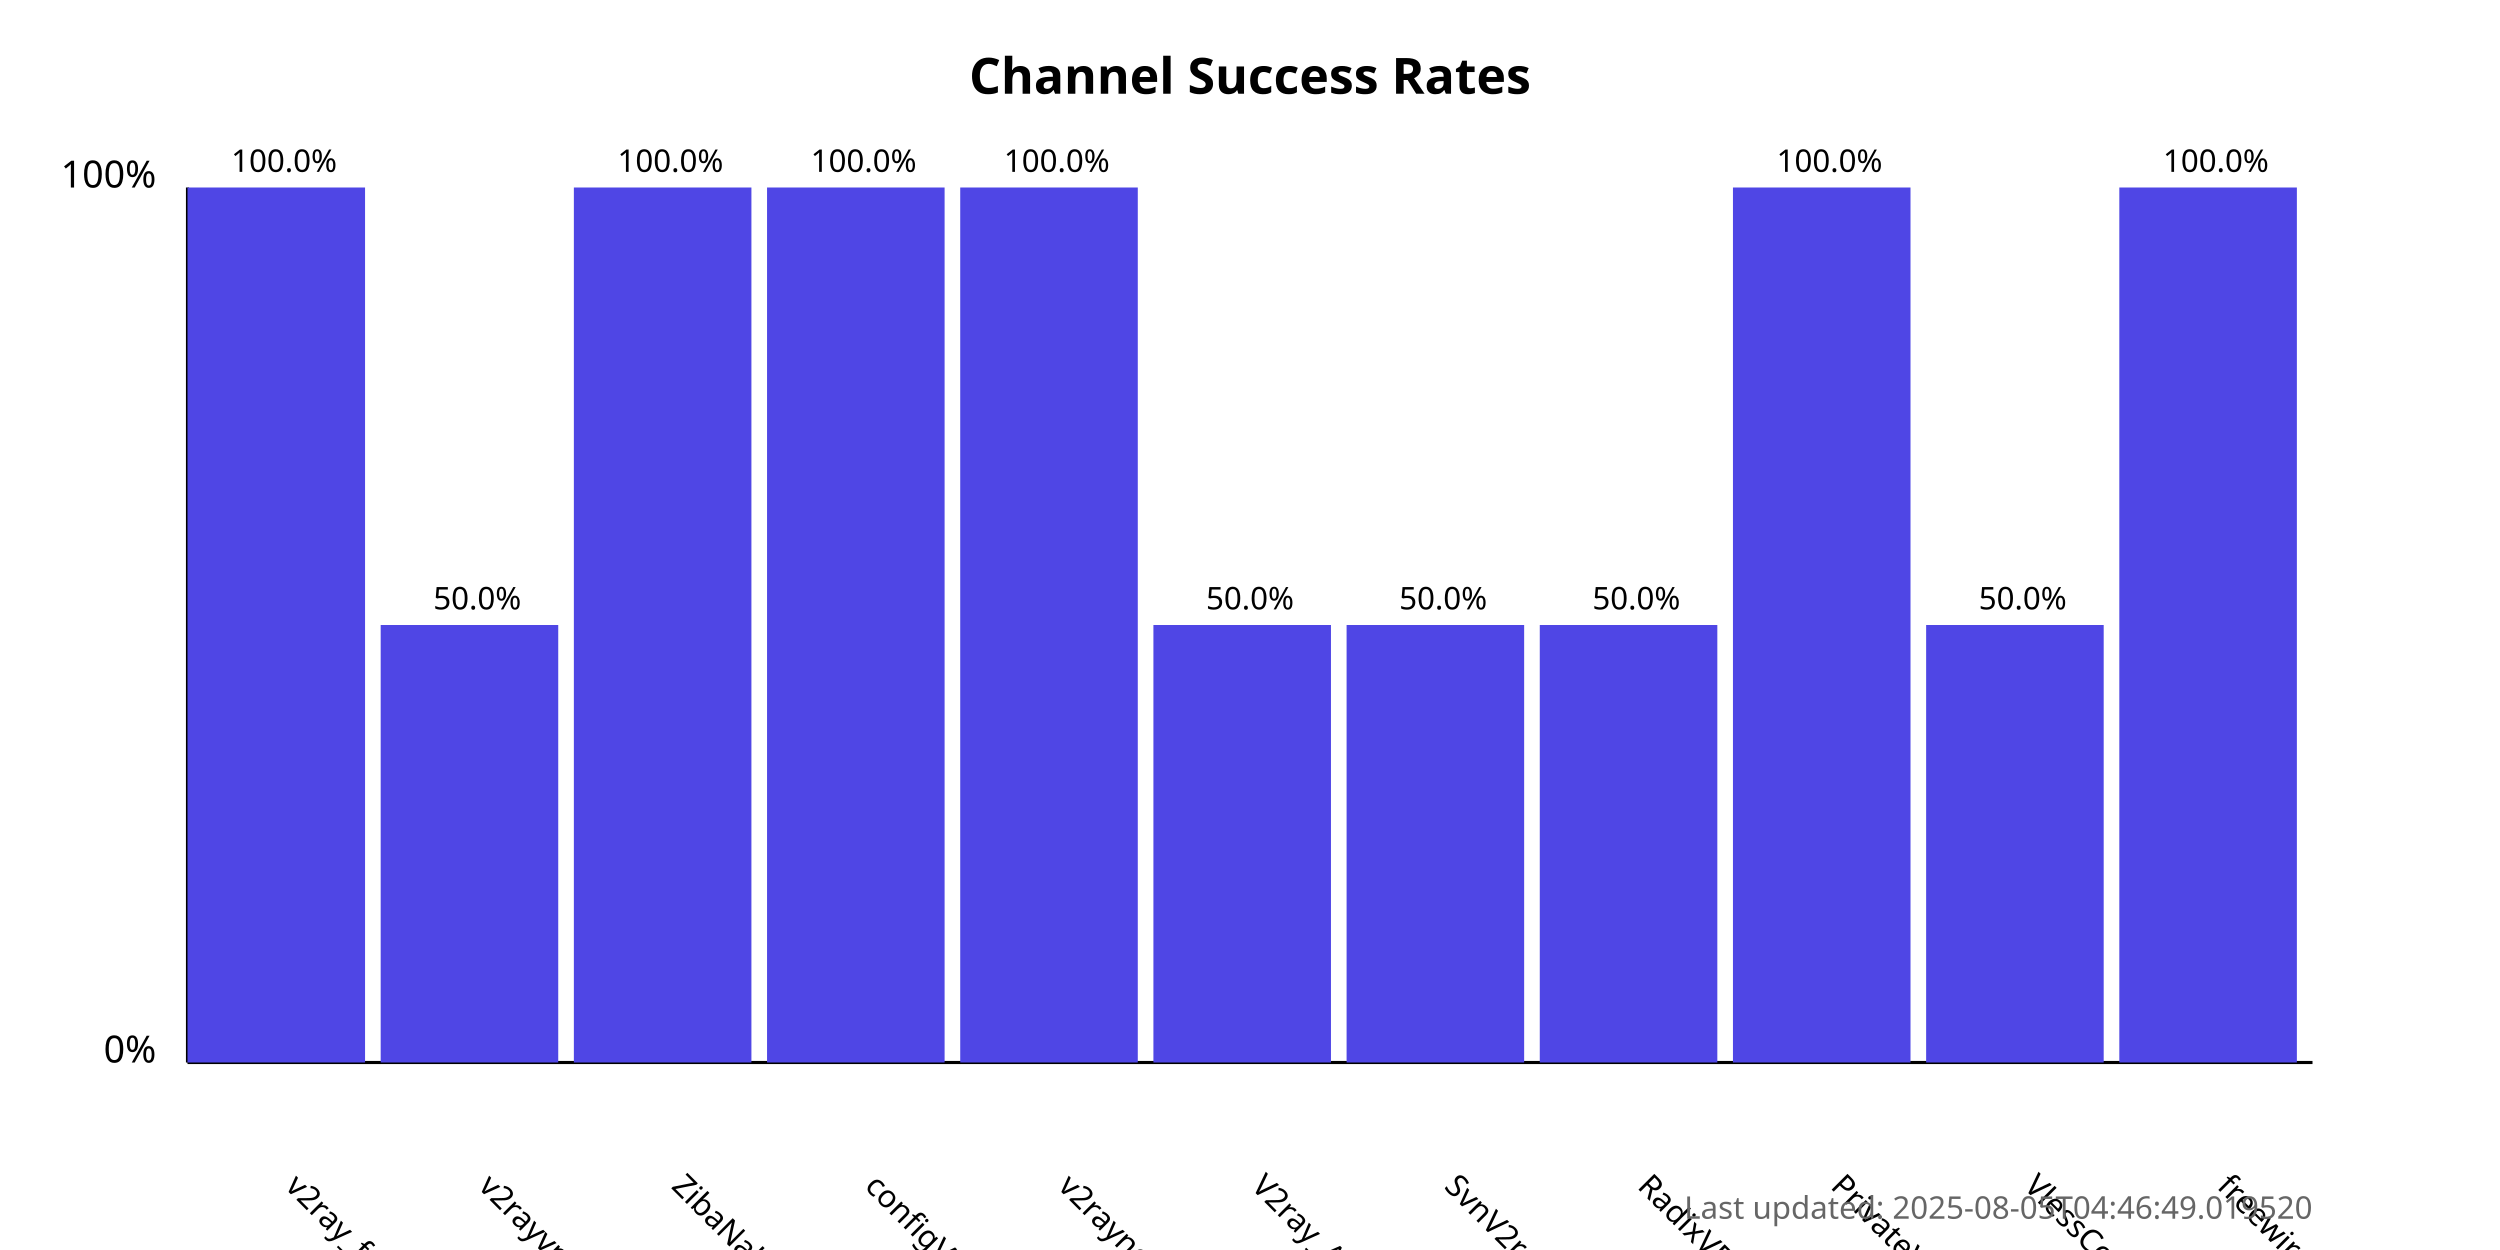
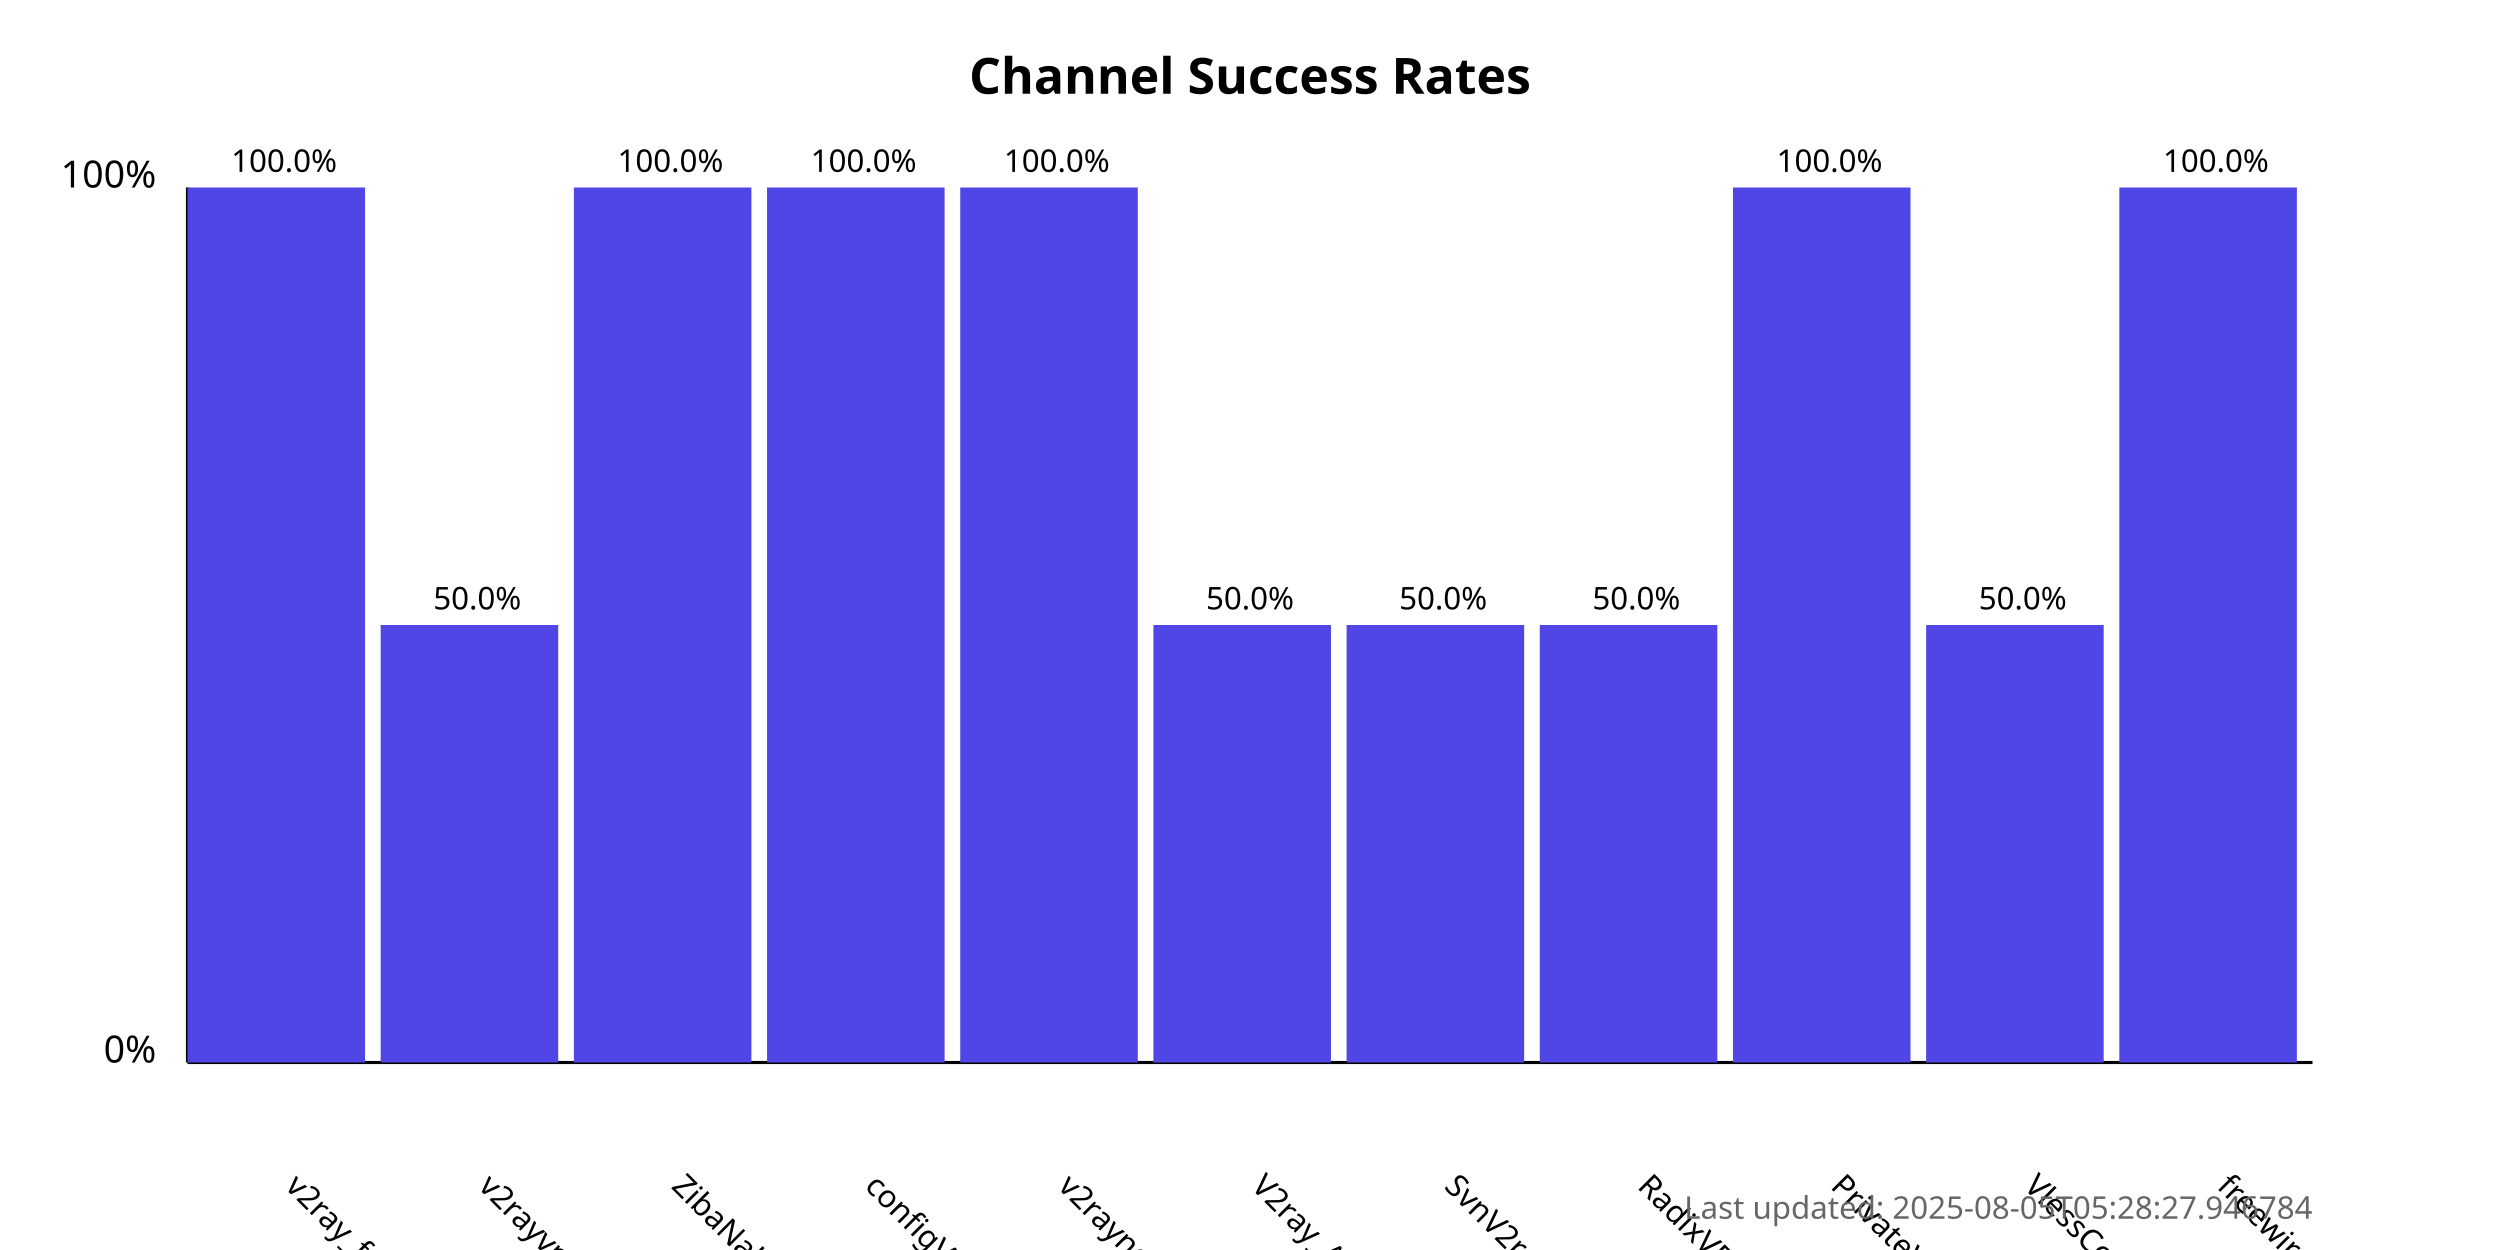
<svg xmlns="http://www.w3.org/2000/svg" width="800" height="400">
  <style>
            .chart-title { font: bold 16px sans-serif; }
            .axis-label { font: 12px sans-serif; }
            .tick-label { font: 10px sans-serif; }
            .bar { fill: #4f46e5; }
            .bar:hover { fill: #6366f1; }
            .timestamp { font: 10px sans-serif; fill: #666; }
        </style>
  <text x="400.0" y="30" text-anchor="middle" class="chart-title">
            Channel Success Rates
        </text>
  <line x1="60" y1="340" x2="60" y2="60" stroke="black" stroke-width="1" />
  <line x1="60" y1="340" x2="740" y2="340" stroke="black" stroke-width="1" />
  <text x="50" y="340" text-anchor="end" class="axis-label">0%</text>
  <text x="50" y="60" text-anchor="end" class="axis-label">100%</text>
  <g>
    <rect x="60" y="60.0" width="56.818" height="280.0" class="bar" />
    <text x="90.909" y="380" transform="rotate(45, 90.90909, 380)" text-anchor="start" class="tick-label">
                v2ray_free_conf
            </text>
    <text x="90.909" y="55.0" text-anchor="middle" class="tick-label">
                100.0%
            </text>
  </g>
  <g>
    <rect x="121.818" y="200.0" width="56.818" height="140.0" class="bar" />
    <text x="152.727" y="380" transform="rotate(45, 152.7273, 380)" text-anchor="start" class="tick-label">
                v2rayvpno
            </text>
    <text x="152.727" y="195.0" text-anchor="middle" class="tick-label">
                50.0%
            </text>
  </g>
  <g>
    <rect x="183.636" y="60.0" width="56.818" height="280.0" class="bar" />
    <text x="214.545" y="380" transform="rotate(45, 214.5455, 380)" text-anchor="start" class="tick-label">
                ZibaNabz
            </text>
    <text x="214.545" y="55.0" text-anchor="middle" class="tick-label">
                100.0%
            </text>
  </g>
  <g>
    <rect x="245.455" y="60.0" width="56.818" height="280.0" class="bar" />
    <text x="276.364" y="380" transform="rotate(45, 276.3636, 380)" text-anchor="start" class="tick-label">
                configV2rayForFree
            </text>
    <text x="276.364" y="55.0" text-anchor="middle" class="tick-label">
                100.0%
            </text>
  </g>
  <g>
    <rect x="307.273" y="60.0" width="56.818" height="280.0" class="bar" />
    <text x="338.182" y="380" transform="rotate(45, 338.1818, 380)" text-anchor="start" class="tick-label">
                v2rayngvpn
            </text>
    <text x="338.182" y="55.0" text-anchor="middle" class="tick-label">
                100.0%
            </text>
  </g>
  <g>
    <rect x="369.091" y="200.0" width="56.818" height="140.0" class="bar" />
    <text x="400.0" y="380" transform="rotate(45, 400.0, 380)" text-anchor="start" class="tick-label">
                V2ray_Alpha
            </text>
    <text x="400.0" y="195.0" text-anchor="middle" class="tick-label">
                50.0%
            </text>
  </g>
  <g>
    <rect x="430.909" y="200.0" width="56.818" height="140.0" class="bar" />
    <text x="461.818" y="380" transform="rotate(45, 461.8182, 380)" text-anchor="start" class="tick-label">
                SvnV2ray
            </text>
    <text x="461.818" y="195.0" text-anchor="middle" class="tick-label">
                50.0%
            </text>
  </g>
  <g>
    <rect x="492.727" y="200.0" width="56.818" height="140.0" class="bar" />
    <text x="523.636" y="380" transform="rotate(45, 523.6364, 380)" text-anchor="start" class="tick-label">
                RadixVPN
            </text>
    <text x="523.636" y="195.0" text-anchor="middle" class="tick-label">
                50.0%
            </text>
  </g>
  <g>
    <rect x="554.545" y="60.0" width="56.818" height="280.0" class="bar" />
    <text x="585.455" y="380" transform="rotate(45, 585.4545, 380)" text-anchor="start" class="tick-label">
                PrivateVPNs
            </text>
    <text x="585.455" y="55.0" text-anchor="middle" class="tick-label">
                100.0%
            </text>
  </g>
  <g>
    <rect x="616.364" y="200.0" width="56.818" height="140.0" class="bar" />
    <text x="647.273" y="380" transform="rotate(45, 647.2727, 380)" text-anchor="start" class="tick-label">
                VlessConfig
            </text>
    <text x="647.273" y="195.0" text-anchor="middle" class="tick-label">
                50.0%
            </text>
  </g>
  <g>
    <rect x="678.182" y="60.0" width="56.818" height="280.0" class="bar" />
    <text x="709.091" y="380" transform="rotate(45, 709.0909, 380)" text-anchor="start" class="tick-label">
                freewireguard
            </text>
    <text x="709.091" y="55.0" text-anchor="middle" class="tick-label">
                100.0%
            </text>
  </g>
  <text x="740" y="390" text-anchor="end" class="timestamp">
-             Last updated: 2025-08-05T04:46:49.019520
+             Last updated: 2025-08-05T05:28:27.946784
        </text>
</svg>
